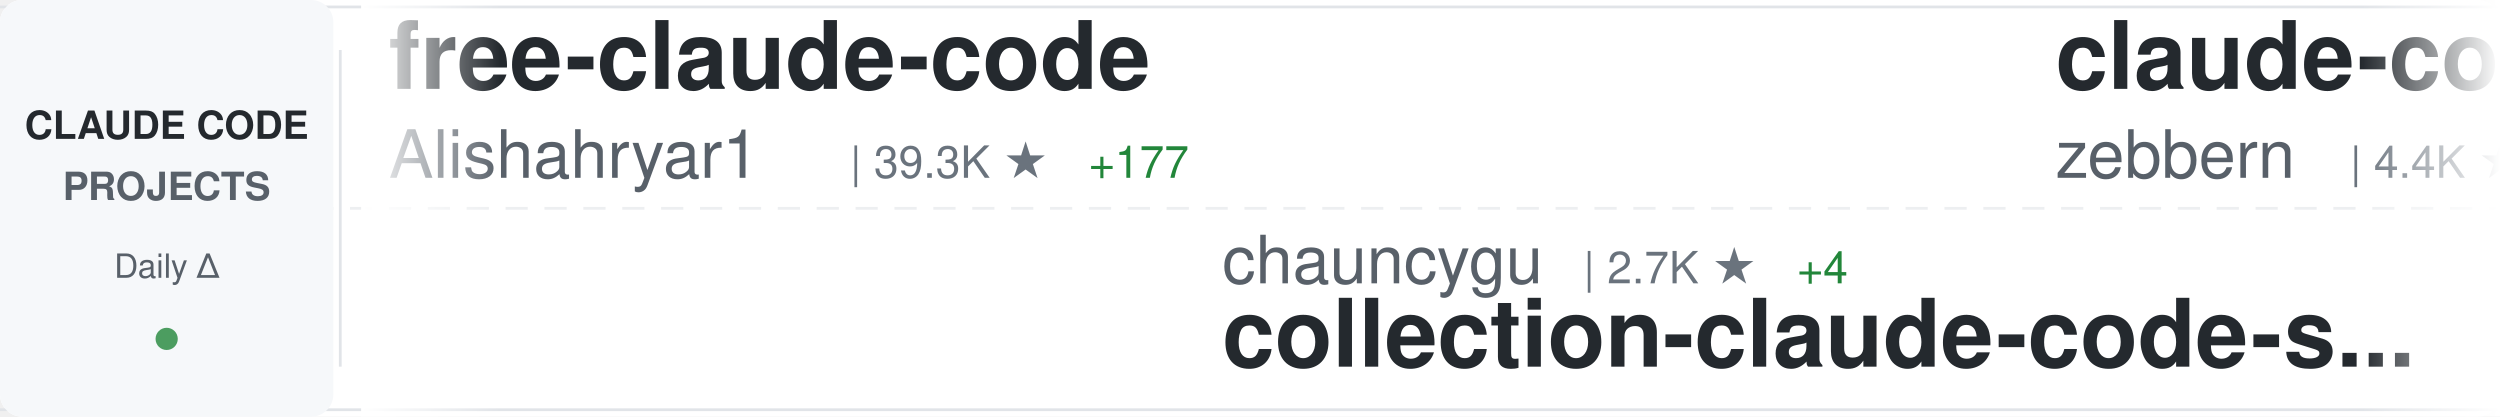
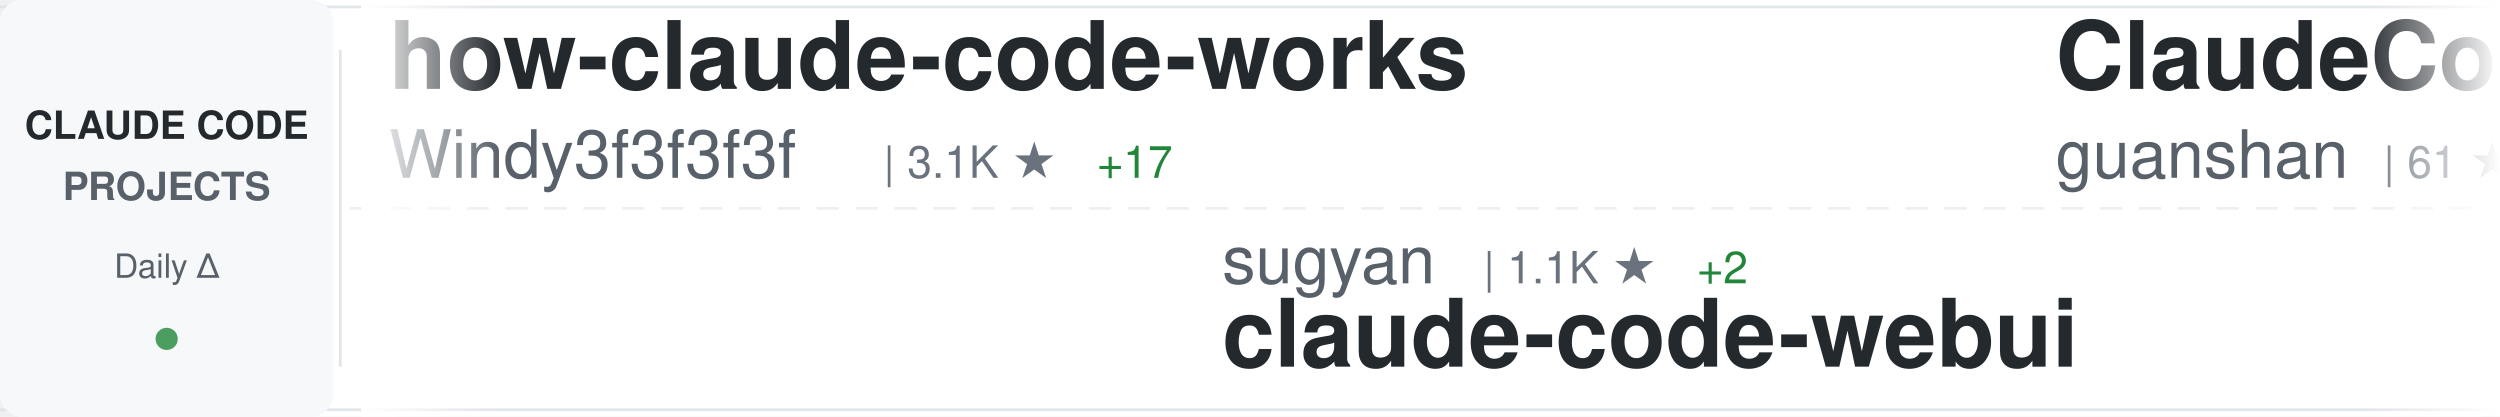
<svg xmlns="http://www.w3.org/2000/svg" width="900" height="150">
  <defs>
    <linearGradient id="awesomeLeftFade" x1="0%" y1="0%" x2="100%" y2="0%">
      <stop offset="0%" style="stop-color:#ffffff;stop-opacity:1" />
      <stop offset="100%" style="stop-color:#ffffff;stop-opacity:0" />
    </linearGradient>
    <linearGradient id="awesomeRightFade" x1="0%" y1="0%" x2="100%" y2="0%">
      <stop offset="0%" style="stop-color:#ffffff;stop-opacity:0" />
      <stop offset="100%" style="stop-color:#ffffff;stop-opacity:1" />
    </linearGradient>
  </defs>
  <rect width="900" height="150" fill="#ffffff" rx="8" />
  <rect x="0" y="2" width="900" height="1" fill="#e1e4e8" />
  <rect x="0" y="147" width="900" height="1" fill="#e1e4e8" />
  <line x1="0" y1="75" x2="900" y2="75" stroke="#e1e4e8" stroke-width="1" stroke-dasharray="8 6" opacity="0.6" />
  <rect x="0" y="0" width="120" height="150" fill="#f6f8fa" rx="8" />
  <text x="60" y="50" font-family="-apple-system, BlinkMacSystemFont, 'Segoe UI', Helvetica, Arial, sans-serif" font-size="14" font-weight="600" fill="#24292e" text-anchor="middle">CLAUDE CODE</text>
  <text x="60" y="72" font-family="-apple-system, BlinkMacSystemFont, 'Segoe UI', Helvetica, Arial, sans-serif" font-size="14" font-weight="600" fill="#586069" text-anchor="middle">PROJECTS</text>
  <text x="60" y="100" font-family="-apple-system, BlinkMacSystemFont, 'Segoe UI', Helvetica, Arial, sans-serif" font-size="12" font-weight="500" fill="#586069" text-anchor="middle">Daily Δ</text>
  <circle cx="60" cy="122" r="4" fill="#22863a" opacity="0.8" />
  <rect x="122" y="18" width="1" height="114" fill="#e1e4e8" />
  <clipPath id="awesomeTickerClip">
    <rect x="130" y="0" width="770" height="150" />
  </clipPath>
  <g clip-path="url(#awesomeTickerClip)">
    <g id="awesomeTickerItems">
      <animateTransform attributeName="transform" attributeType="XML" type="translate" from="0 0" to="-3000 0" dur="54s" repeatCount="indefinite" />
      <g transform="translate(0, 0)">
-         <text x="140" y="32" font-family="-apple-system, BlinkMacSystemFont, 'Segoe UI', Helvetica, Arial, sans-serif" font-size="34" font-weight="600" fill="#24292e">free-claude-code</text>
-         <text x="140" y="64" font-family="-apple-system, BlinkMacSystemFont, 'Segoe UI', Helvetica, Arial, sans-serif" font-size="24" font-weight="400" fill="#586069">Alishahryar1</text>
-         <text x="306" y="64" font-family="-apple-system, BlinkMacSystemFont, 'Segoe UI', Helvetica, Arial, sans-serif" font-size="16" font-weight="500" fill="#6a737d">| 39.3K ★</text>
-         <text x="392" y="64" font-family="-apple-system, BlinkMacSystemFont, 'Segoe UI', Helvetica, Arial, sans-serif" font-size="16" font-weight="500" fill="#22863a"> +177</text>
+         <text x="140" y="32" font-family="-apple-system, BlinkMacSystemFont, 'Segoe UI', Helvetica, Arial, sans-serif" font-size="34" font-weight="600" fill="#24292e">how-claude-code-works</text>
+         <text x="140" y="64" font-family="-apple-system, BlinkMacSystemFont, 'Segoe UI', Helvetica, Arial, sans-serif" font-size="24" font-weight="400" fill="#586069">Windy3f3f3f3f</text>
+         <text x="318" y="64" font-family="-apple-system, BlinkMacSystemFont, 'Segoe UI', Helvetica, Arial, sans-serif" font-size="16" font-weight="500" fill="#6a737d">| 3.1K ★</text>
+         <text x="395" y="64" font-family="-apple-system, BlinkMacSystemFont, 'Segoe UI', Helvetica, Arial, sans-serif" font-size="16" font-weight="500" fill="#22863a"> +17</text>
      </g>
      <g transform="translate(300, 0)">
+         <text x="140" y="102" font-family="-apple-system, BlinkMacSystemFont, 'Segoe UI', Helvetica, Arial, sans-serif" font-size="24" font-weight="400" fill="#586069">sugyan</text>
+         <text x="234" y="102" font-family="-apple-system, BlinkMacSystemFont, 'Segoe UI', Helvetica, Arial, sans-serif" font-size="16" font-weight="500" fill="#6a737d">| 1.1K ★</text>
+         <text x="311" y="102" font-family="-apple-system, BlinkMacSystemFont, 'Segoe UI', Helvetica, Arial, sans-serif" font-size="16" font-weight="500" fill="#22863a"> +2</text>
+         <text x="140" y="132" font-family="-apple-system, BlinkMacSystemFont, 'Segoe UI', Helvetica, Arial, sans-serif" font-size="34" font-weight="600" fill="#24292e">claude-code-webui</text>
+       </g>
+       <g transform="translate(600, 0)">
+         <text x="140" y="32" font-family="-apple-system, BlinkMacSystemFont, 'Segoe UI', Helvetica, Arial, sans-serif" font-size="34" font-weight="600" fill="#24292e">ClaudeCode</text>
+         <text x="140" y="64" font-family="-apple-system, BlinkMacSystemFont, 'Segoe UI', Helvetica, Arial, sans-serif" font-size="24" font-weight="400" fill="#586069">guanshan</text>
+         <text x="258" y="64" font-family="-apple-system, BlinkMacSystemFont, 'Segoe UI', Helvetica, Arial, sans-serif" font-size="16" font-weight="500" fill="#6a737d">| 61 ★</text>
+       </g>
+       <g transform="translate(900, 0)">
+         <text x="140" y="102" font-family="-apple-system, BlinkMacSystemFont, 'Segoe UI', Helvetica, Arial, sans-serif" font-size="24" font-weight="400" fill="#586069">JrCx7scC</text>
+         <text x="258" y="102" font-family="-apple-system, BlinkMacSystemFont, 'Segoe UI', Helvetica, Arial, sans-serif" font-size="16" font-weight="500" fill="#6a737d">| 371 ★</text>
+         <text x="140" y="132" font-family="-apple-system, BlinkMacSystemFont, 'Segoe UI', Helvetica, Arial, sans-serif" font-size="34" font-weight="600" fill="#24292e">claude-code-source</text>
+       </g>
+       <g transform="translate(1200, 0)">
+         <text x="140" y="32" font-family="-apple-system, BlinkMacSystemFont, 'Segoe UI', Helvetica, Arial, sans-serif" font-size="34" font-weight="600" fill="#24292e">claude-code-tudou</text>
+         <text x="140" y="64" font-family="-apple-system, BlinkMacSystemFont, 'Segoe UI', Helvetica, Arial, sans-serif" font-size="24" font-weight="400" fill="#586069">AICoderTudou</text>
+         <text x="306" y="64" font-family="-apple-system, BlinkMacSystemFont, 'Segoe UI', Helvetica, Arial, sans-serif" font-size="16" font-weight="500" fill="#6a737d">| 498 ★</text>
+       </g>
+       <g transform="translate(1500, 0)">
+         <text x="140" y="102" font-family="-apple-system, BlinkMacSystemFont, 'Segoe UI', Helvetica, Arial, sans-serif" font-size="24" font-weight="400" fill="#586069">Yuyz0112</text>
+         <text x="258" y="102" font-family="-apple-system, BlinkMacSystemFont, 'Segoe UI', Helvetica, Arial, sans-serif" font-size="16" font-weight="500" fill="#6a737d">| 2.4K ★</text>
+         <text x="140" y="132" font-family="-apple-system, BlinkMacSystemFont, 'Segoe UI', Helvetica, Arial, sans-serif" font-size="34" font-weight="600" fill="#24292e">claude-code-reverse</text>
+       </g>
+       <g transform="translate(1800, 0)">
+         <text x="140" y="32" font-family="-apple-system, BlinkMacSystemFont, 'Segoe UI', Helvetica, Arial, sans-serif" font-size="34" font-weight="600" fill="#24292e">claude-code-prompts</text>
+         <text x="140" y="64" font-family="-apple-system, BlinkMacSystemFont, 'Segoe UI', Helvetica, Arial, sans-serif" font-size="24" font-weight="400" fill="#586069">repowise-dev</text>
+         <text x="306" y="64" font-family="-apple-system, BlinkMacSystemFont, 'Segoe UI', Helvetica, Arial, sans-serif" font-size="16" font-weight="500" fill="#6a737d">| 1.1K ★</text>
+       </g>
+       <g transform="translate(2100, 0)">
        <text x="140" y="102" font-family="-apple-system, BlinkMacSystemFont, 'Segoe UI', Helvetica, Arial, sans-serif" font-size="24" font-weight="400" fill="#586069">chauncygu</text>
        <text x="270" y="102" font-family="-apple-system, BlinkMacSystemFont, 'Segoe UI', Helvetica, Arial, sans-serif" font-size="16" font-weight="500" fill="#6a737d">| 2.7K ★</text>
-         <text x="347" y="102" font-family="-apple-system, BlinkMacSystemFont, 'Segoe UI', Helvetica, Arial, sans-serif" font-size="16" font-weight="500" fill="#22863a"> +4</text>
+         <text x="347" y="102" font-family="-apple-system, BlinkMacSystemFont, 'Segoe UI', Helvetica, Arial, sans-serif" font-size="16" font-weight="500" fill="#22863a"> +5</text>
        <text x="140" y="132" font-family="-apple-system, BlinkMacSystemFont, 'Segoe UI', Helvetica, Arial, sans-serif" font-size="34" font-weight="600" fill="#24292e">collection-claude-code-s...</text>
      </g>
-       <g transform="translate(600, 0)">
-         <text x="140" y="32" font-family="-apple-system, BlinkMacSystemFont, 'Segoe UI', Helvetica, Arial, sans-serif" font-size="34" font-weight="600" fill="#24292e">claude-code-guide</text>
-         <text x="140" y="64" font-family="-apple-system, BlinkMacSystemFont, 'Segoe UI', Helvetica, Arial, sans-serif" font-size="24" font-weight="400" fill="#586069">zebbern</text>
-         <text x="246" y="64" font-family="-apple-system, BlinkMacSystemFont, 'Segoe UI', Helvetica, Arial, sans-serif" font-size="16" font-weight="500" fill="#6a737d">| 4.4K ★</text>
-         <text x="323" y="64" font-family="-apple-system, BlinkMacSystemFont, 'Segoe UI', Helvetica, Arial, sans-serif" font-size="16" font-weight="500" fill="#22863a"> +7</text>
-       </g>
-       <g transform="translate(900, 0)">
-         <text x="140" y="102" font-family="-apple-system, BlinkMacSystemFont, 'Segoe UI', Helvetica, Arial, sans-serif" font-size="24" font-weight="400" fill="#586069">OrcaWhisper</text>
-         <text x="294" y="102" font-family="-apple-system, BlinkMacSystemFont, 'Segoe UI', Helvetica, Arial, sans-serif" font-size="16" font-weight="500" fill="#6a737d">| 83 ★</text>
-         <text x="140" y="132" font-family="-apple-system, BlinkMacSystemFont, 'Segoe UI', Helvetica, Arial, sans-serif" font-size="34" font-weight="600" fill="#24292e">Claude-Code</text>
-       </g>
-       <g transform="translate(1200, 0)">
-         <text x="140" y="32" font-family="-apple-system, BlinkMacSystemFont, 'Segoe UI', Helvetica, Arial, sans-serif" font-size="34" font-weight="600" fill="#24292e">claude_codex_bridge</text>
-         <text x="140" y="64" font-family="-apple-system, BlinkMacSystemFont, 'Segoe UI', Helvetica, Arial, sans-serif" font-size="24" font-weight="400" fill="#586069">SeemSeam</text>
-         <text x="258" y="64" font-family="-apple-system, BlinkMacSystemFont, 'Segoe UI', Helvetica, Arial, sans-serif" font-size="16" font-weight="500" fill="#6a737d">| 3.2K ★</text>
-         <text x="335" y="64" font-family="-apple-system, BlinkMacSystemFont, 'Segoe UI', Helvetica, Arial, sans-serif" font-size="16" font-weight="500" fill="#22863a"> +13</text>
-       </g>
-       <g transform="translate(1500, 0)">
-         <text x="140" y="102" font-family="-apple-system, BlinkMacSystemFont, 'Segoe UI', Helvetica, Arial, sans-serif" font-size="24" font-weight="400" fill="#586069">lorryjovens-hub</text>
-         <text x="342" y="102" font-family="-apple-system, BlinkMacSystemFont, 'Segoe UI', Helvetica, Arial, sans-serif" font-size="16" font-weight="500" fill="#6a737d">| 1.7K ★</text>
-         <text x="419" y="102" font-family="-apple-system, BlinkMacSystemFont, 'Segoe UI', Helvetica, Arial, sans-serif" font-size="16" font-weight="500" fill="#22863a"> +2</text>
-         <text x="140" y="132" font-family="-apple-system, BlinkMacSystemFont, 'Segoe UI', Helvetica, Arial, sans-serif" font-size="34" font-weight="600" fill="#24292e">claude-code-rust</text>
-       </g>
-       <g transform="translate(1800, 0)">
-         <text x="140" y="32" font-family="-apple-system, BlinkMacSystemFont, 'Segoe UI', Helvetica, Arial, sans-serif" font-size="34" font-weight="600" fill="#24292e">Claude-Code</text>
-         <text x="140" y="64" font-family="-apple-system, BlinkMacSystemFont, 'Segoe UI', Helvetica, Arial, sans-serif" font-size="24" font-weight="400" fill="#586069">KPR111</text>
-         <text x="234" y="64" font-family="-apple-system, BlinkMacSystemFont, 'Segoe UI', Helvetica, Arial, sans-serif" font-size="16" font-weight="500" fill="#6a737d">| 18 ★</text>
-       </g>
-       <g transform="translate(2100, 0)">
-         <text x="140" y="102" font-family="-apple-system, BlinkMacSystemFont, 'Segoe UI', Helvetica, Arial, sans-serif" font-size="24" font-weight="400" fill="#586069">Donchitos</text>
-         <text x="270" y="102" font-family="-apple-system, BlinkMacSystemFont, 'Segoe UI', Helvetica, Arial, sans-serif" font-size="16" font-weight="500" fill="#6a737d">| 22.8K ★</text>
-         <text x="356" y="102" font-family="-apple-system, BlinkMacSystemFont, 'Segoe UI', Helvetica, Arial, sans-serif" font-size="16" font-weight="500" fill="#22863a"> +47</text>
-         <text x="140" y="132" font-family="-apple-system, BlinkMacSystemFont, 'Segoe UI', Helvetica, Arial, sans-serif" font-size="34" font-weight="600" fill="#24292e">Claude-Code-Game-Studios</text>
-       </g>
      <g transform="translate(2400, 0)">
-         <text x="140" y="32" font-family="-apple-system, BlinkMacSystemFont, 'Segoe UI', Helvetica, Arial, sans-serif" font-size="34" font-weight="600" fill="#24292e">edmunds-claude-code</text>
-         <text x="140" y="64" font-family="-apple-system, BlinkMacSystemFont, 'Segoe UI', Helvetica, Arial, sans-serif" font-size="24" font-weight="400" fill="#586069">edmund-io</text>
-         <text x="270" y="64" font-family="-apple-system, BlinkMacSystemFont, 'Segoe UI', Helvetica, Arial, sans-serif" font-size="16" font-weight="500" fill="#6a737d">| 1.5K ★</text>
-         <text x="347" y="64" font-family="-apple-system, BlinkMacSystemFont, 'Segoe UI', Helvetica, Arial, sans-serif" font-size="16" font-weight="500" fill="#22863a"> +1</text>
+         <text x="140" y="32" font-family="-apple-system, BlinkMacSystemFont, 'Segoe UI', Helvetica, Arial, sans-serif" font-size="34" font-weight="600" fill="#24292e">claude-code-proxy</text>
+         <text x="140" y="64" font-family="-apple-system, BlinkMacSystemFont, 'Segoe UI', Helvetica, Arial, sans-serif" font-size="24" font-weight="400" fill="#586069">fuergaosi233</text>
+         <text x="306" y="64" font-family="-apple-system, BlinkMacSystemFont, 'Segoe UI', Helvetica, Arial, sans-serif" font-size="16" font-weight="500" fill="#6a737d">| 2.7K ★</text>
+         <text x="383" y="64" font-family="-apple-system, BlinkMacSystemFont, 'Segoe UI', Helvetica, Arial, sans-serif" font-size="16" font-weight="500" fill="#22863a"> +2</text>
      </g>
      <g transform="translate(2700, 0)">
-         <text x="140" y="102" font-family="-apple-system, BlinkMacSystemFont, 'Segoe UI', Helvetica, Arial, sans-serif" font-size="24" font-weight="400" fill="#586069">Windy3f3f3f3f</text>
-         <text x="318" y="102" font-family="-apple-system, BlinkMacSystemFont, 'Segoe UI', Helvetica, Arial, sans-serif" font-size="16" font-weight="500" fill="#6a737d">| 2.2K ★</text>
-         <text x="395" y="102" font-family="-apple-system, BlinkMacSystemFont, 'Segoe UI', Helvetica, Arial, sans-serif" font-size="16" font-weight="500" fill="#22863a"> +17</text>
-         <text x="140" y="132" font-family="-apple-system, BlinkMacSystemFont, 'Segoe UI', Helvetica, Arial, sans-serif" font-size="34" font-weight="600" fill="#24292e">claude-code-from-scratch</text>
+         <text x="140" y="102" font-family="-apple-system, BlinkMacSystemFont, 'Segoe UI', Helvetica, Arial, sans-serif" font-size="24" font-weight="400" fill="#586069">ChrisWiles</text>
+         <text x="282" y="102" font-family="-apple-system, BlinkMacSystemFont, 'Segoe UI', Helvetica, Arial, sans-serif" font-size="16" font-weight="500" fill="#6a737d">| 6.0K ★</text>
+         <text x="359" y="102" font-family="-apple-system, BlinkMacSystemFont, 'Segoe UI', Helvetica, Arial, sans-serif" font-size="16" font-weight="500" fill="#22863a"> +3</text>
+         <text x="140" y="132" font-family="-apple-system, BlinkMacSystemFont, 'Segoe UI', Helvetica, Arial, sans-serif" font-size="34" font-weight="600" fill="#24292e">claude-code-showcase</text>
      </g>
      <g transform="translate(3000, 0)">
-         <text x="140" y="32" font-family="-apple-system, BlinkMacSystemFont, 'Segoe UI', Helvetica, Arial, sans-serif" font-size="34" font-weight="600" fill="#24292e">free-claude-code</text>
-         <text x="140" y="64" font-family="-apple-system, BlinkMacSystemFont, 'Segoe UI', Helvetica, Arial, sans-serif" font-size="24" font-weight="400" fill="#586069">Alishahryar1</text>
-         <text x="306" y="64" font-family="-apple-system, BlinkMacSystemFont, 'Segoe UI', Helvetica, Arial, sans-serif" font-size="16" font-weight="500" fill="#6a737d">| 39.3K ★</text>
-         <text x="392" y="64" font-family="-apple-system, BlinkMacSystemFont, 'Segoe UI', Helvetica, Arial, sans-serif" font-size="16" font-weight="500" fill="#22863a"> +177</text>
+         <text x="140" y="32" font-family="-apple-system, BlinkMacSystemFont, 'Segoe UI', Helvetica, Arial, sans-serif" font-size="34" font-weight="600" fill="#24292e">how-claude-code-works</text>
+         <text x="140" y="64" font-family="-apple-system, BlinkMacSystemFont, 'Segoe UI', Helvetica, Arial, sans-serif" font-size="24" font-weight="400" fill="#586069">Windy3f3f3f3f</text>
+         <text x="318" y="64" font-family="-apple-system, BlinkMacSystemFont, 'Segoe UI', Helvetica, Arial, sans-serif" font-size="16" font-weight="500" fill="#6a737d">| 3.1K ★</text>
+         <text x="395" y="64" font-family="-apple-system, BlinkMacSystemFont, 'Segoe UI', Helvetica, Arial, sans-serif" font-size="16" font-weight="500" fill="#22863a"> +17</text>
      </g>
      <g transform="translate(3300, 0)">
-         <text x="140" y="102" font-family="-apple-system, BlinkMacSystemFont, 'Segoe UI', Helvetica, Arial, sans-serif" font-size="24" font-weight="400" fill="#586069">chauncygu</text>
-         <text x="270" y="102" font-family="-apple-system, BlinkMacSystemFont, 'Segoe UI', Helvetica, Arial, sans-serif" font-size="16" font-weight="500" fill="#6a737d">| 2.7K ★</text>
-         <text x="347" y="102" font-family="-apple-system, BlinkMacSystemFont, 'Segoe UI', Helvetica, Arial, sans-serif" font-size="16" font-weight="500" fill="#22863a"> +4</text>
-         <text x="140" y="132" font-family="-apple-system, BlinkMacSystemFont, 'Segoe UI', Helvetica, Arial, sans-serif" font-size="34" font-weight="600" fill="#24292e">collection-claude-code-s...</text>
+         <text x="140" y="102" font-family="-apple-system, BlinkMacSystemFont, 'Segoe UI', Helvetica, Arial, sans-serif" font-size="24" font-weight="400" fill="#586069">sugyan</text>
+         <text x="234" y="102" font-family="-apple-system, BlinkMacSystemFont, 'Segoe UI', Helvetica, Arial, sans-serif" font-size="16" font-weight="500" fill="#6a737d">| 1.1K ★</text>
+         <text x="311" y="102" font-family="-apple-system, BlinkMacSystemFont, 'Segoe UI', Helvetica, Arial, sans-serif" font-size="16" font-weight="500" fill="#22863a"> +2</text>
+         <text x="140" y="132" font-family="-apple-system, BlinkMacSystemFont, 'Segoe UI', Helvetica, Arial, sans-serif" font-size="34" font-weight="600" fill="#24292e">claude-code-webui</text>
      </g>
      <g transform="translate(3600, 0)">
-         <text x="140" y="32" font-family="-apple-system, BlinkMacSystemFont, 'Segoe UI', Helvetica, Arial, sans-serif" font-size="34" font-weight="600" fill="#24292e">claude-code-guide</text>
-         <text x="140" y="64" font-family="-apple-system, BlinkMacSystemFont, 'Segoe UI', Helvetica, Arial, sans-serif" font-size="24" font-weight="400" fill="#586069">zebbern</text>
-         <text x="246" y="64" font-family="-apple-system, BlinkMacSystemFont, 'Segoe UI', Helvetica, Arial, sans-serif" font-size="16" font-weight="500" fill="#6a737d">| 4.4K ★</text>
-         <text x="323" y="64" font-family="-apple-system, BlinkMacSystemFont, 'Segoe UI', Helvetica, Arial, sans-serif" font-size="16" font-weight="500" fill="#22863a"> +7</text>
+         <text x="140" y="32" font-family="-apple-system, BlinkMacSystemFont, 'Segoe UI', Helvetica, Arial, sans-serif" font-size="34" font-weight="600" fill="#24292e">ClaudeCode</text>
+         <text x="140" y="64" font-family="-apple-system, BlinkMacSystemFont, 'Segoe UI', Helvetica, Arial, sans-serif" font-size="24" font-weight="400" fill="#586069">guanshan</text>
+         <text x="258" y="64" font-family="-apple-system, BlinkMacSystemFont, 'Segoe UI', Helvetica, Arial, sans-serif" font-size="16" font-weight="500" fill="#6a737d">| 61 ★</text>
      </g>
      <g transform="translate(3900, 0)">
-         <text x="140" y="102" font-family="-apple-system, BlinkMacSystemFont, 'Segoe UI', Helvetica, Arial, sans-serif" font-size="24" font-weight="400" fill="#586069">OrcaWhisper</text>
-         <text x="294" y="102" font-family="-apple-system, BlinkMacSystemFont, 'Segoe UI', Helvetica, Arial, sans-serif" font-size="16" font-weight="500" fill="#6a737d">| 83 ★</text>
-         <text x="140" y="132" font-family="-apple-system, BlinkMacSystemFont, 'Segoe UI', Helvetica, Arial, sans-serif" font-size="34" font-weight="600" fill="#24292e">Claude-Code</text>
+         <text x="140" y="102" font-family="-apple-system, BlinkMacSystemFont, 'Segoe UI', Helvetica, Arial, sans-serif" font-size="24" font-weight="400" fill="#586069">JrCx7scC</text>
+         <text x="258" y="102" font-family="-apple-system, BlinkMacSystemFont, 'Segoe UI', Helvetica, Arial, sans-serif" font-size="16" font-weight="500" fill="#6a737d">| 371 ★</text>
+         <text x="140" y="132" font-family="-apple-system, BlinkMacSystemFont, 'Segoe UI', Helvetica, Arial, sans-serif" font-size="34" font-weight="600" fill="#24292e">claude-code-source</text>
      </g>
    </g>
  </g>
  <rect x="130" y="0" width="50" height="150" fill="url(#awesomeLeftFade)" />
  <rect x="850" y="0" width="50" height="150" fill="url(#awesomeRightFade)" />
</svg>
